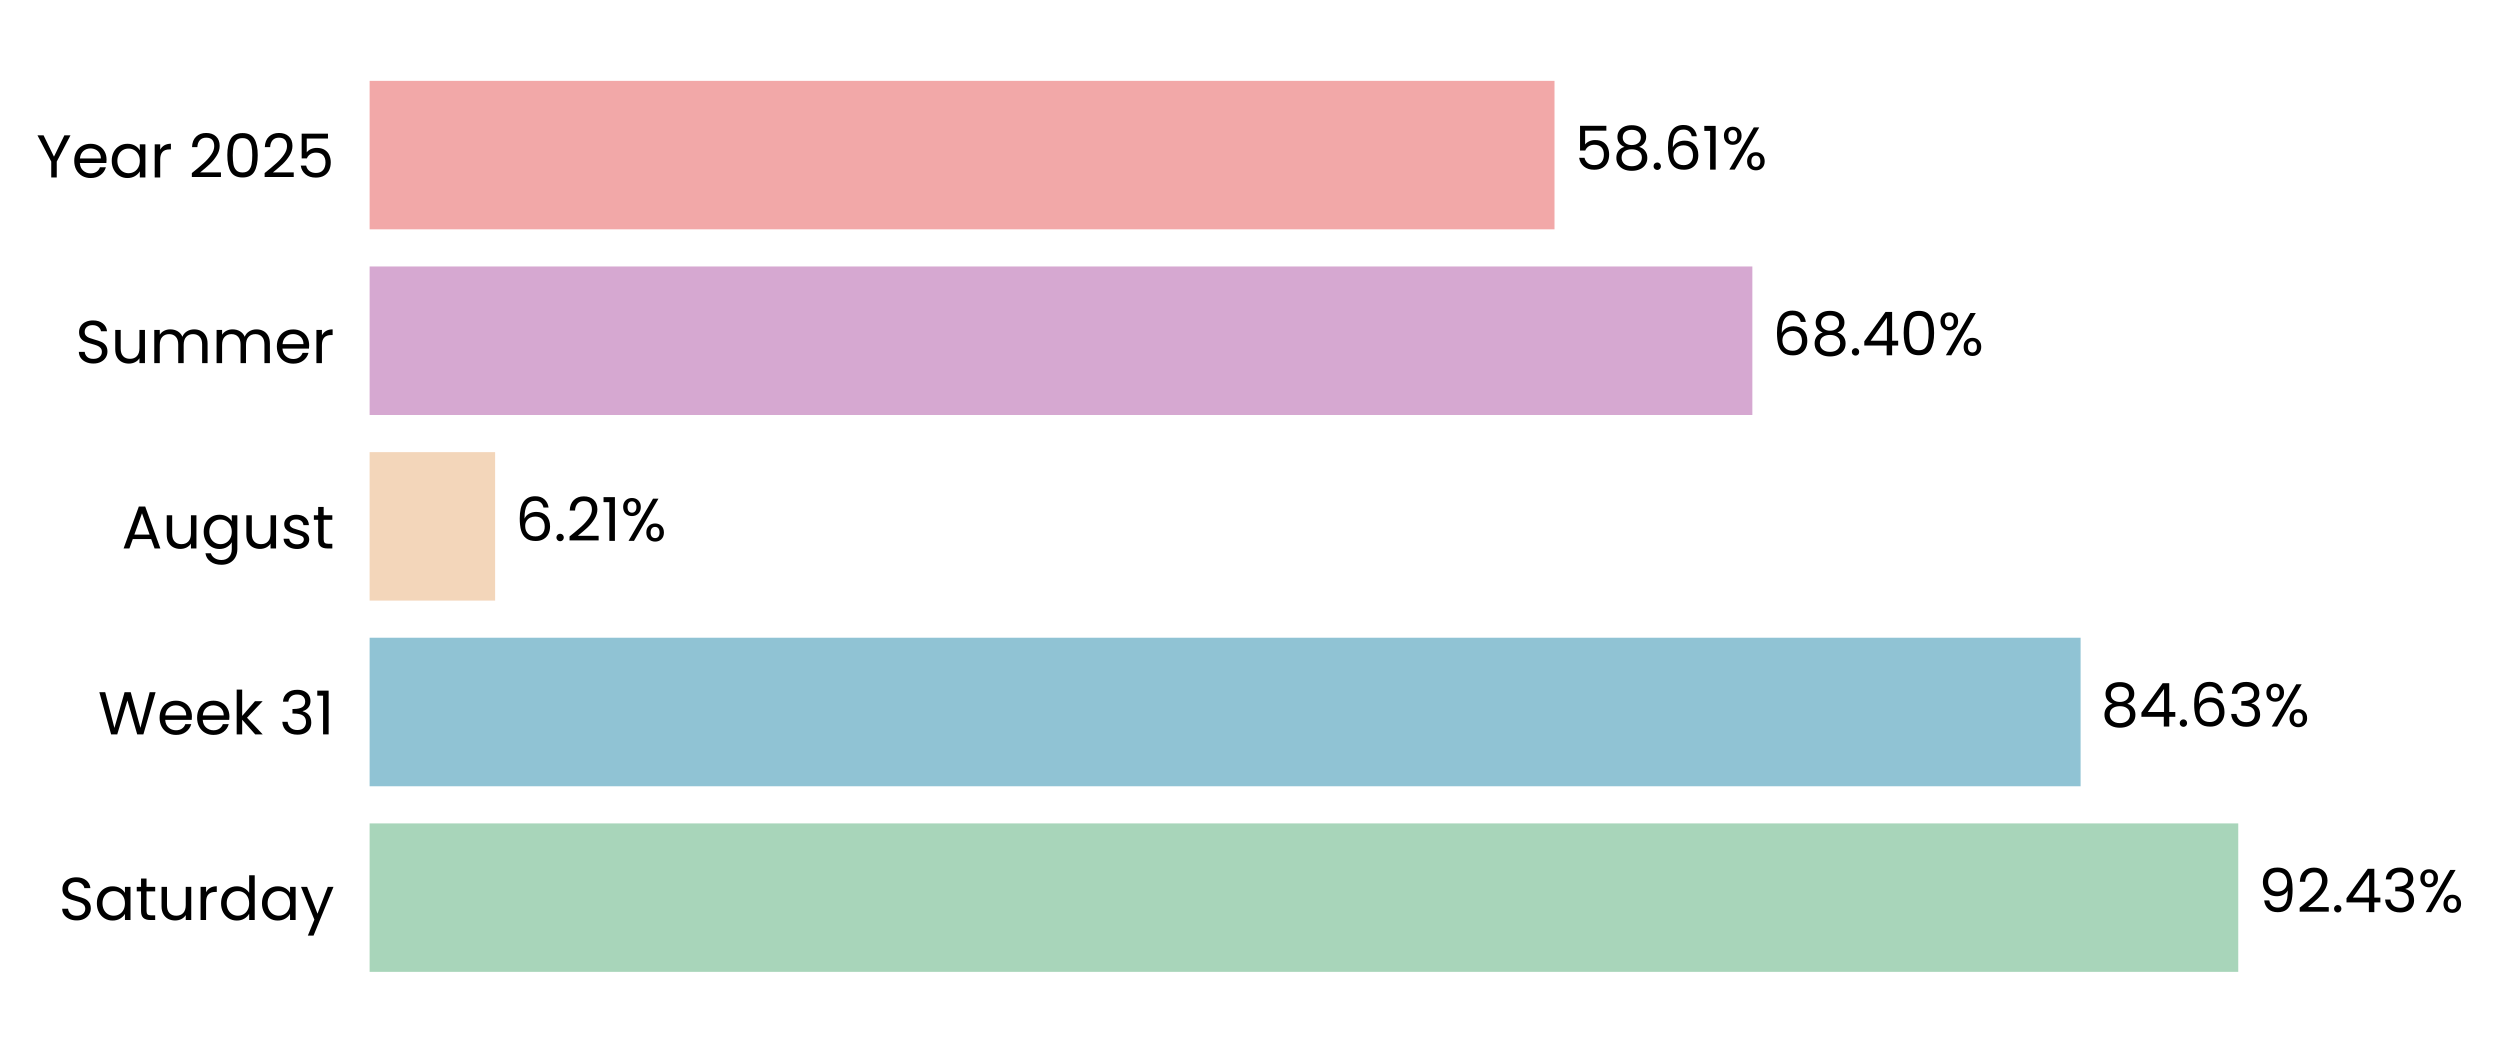
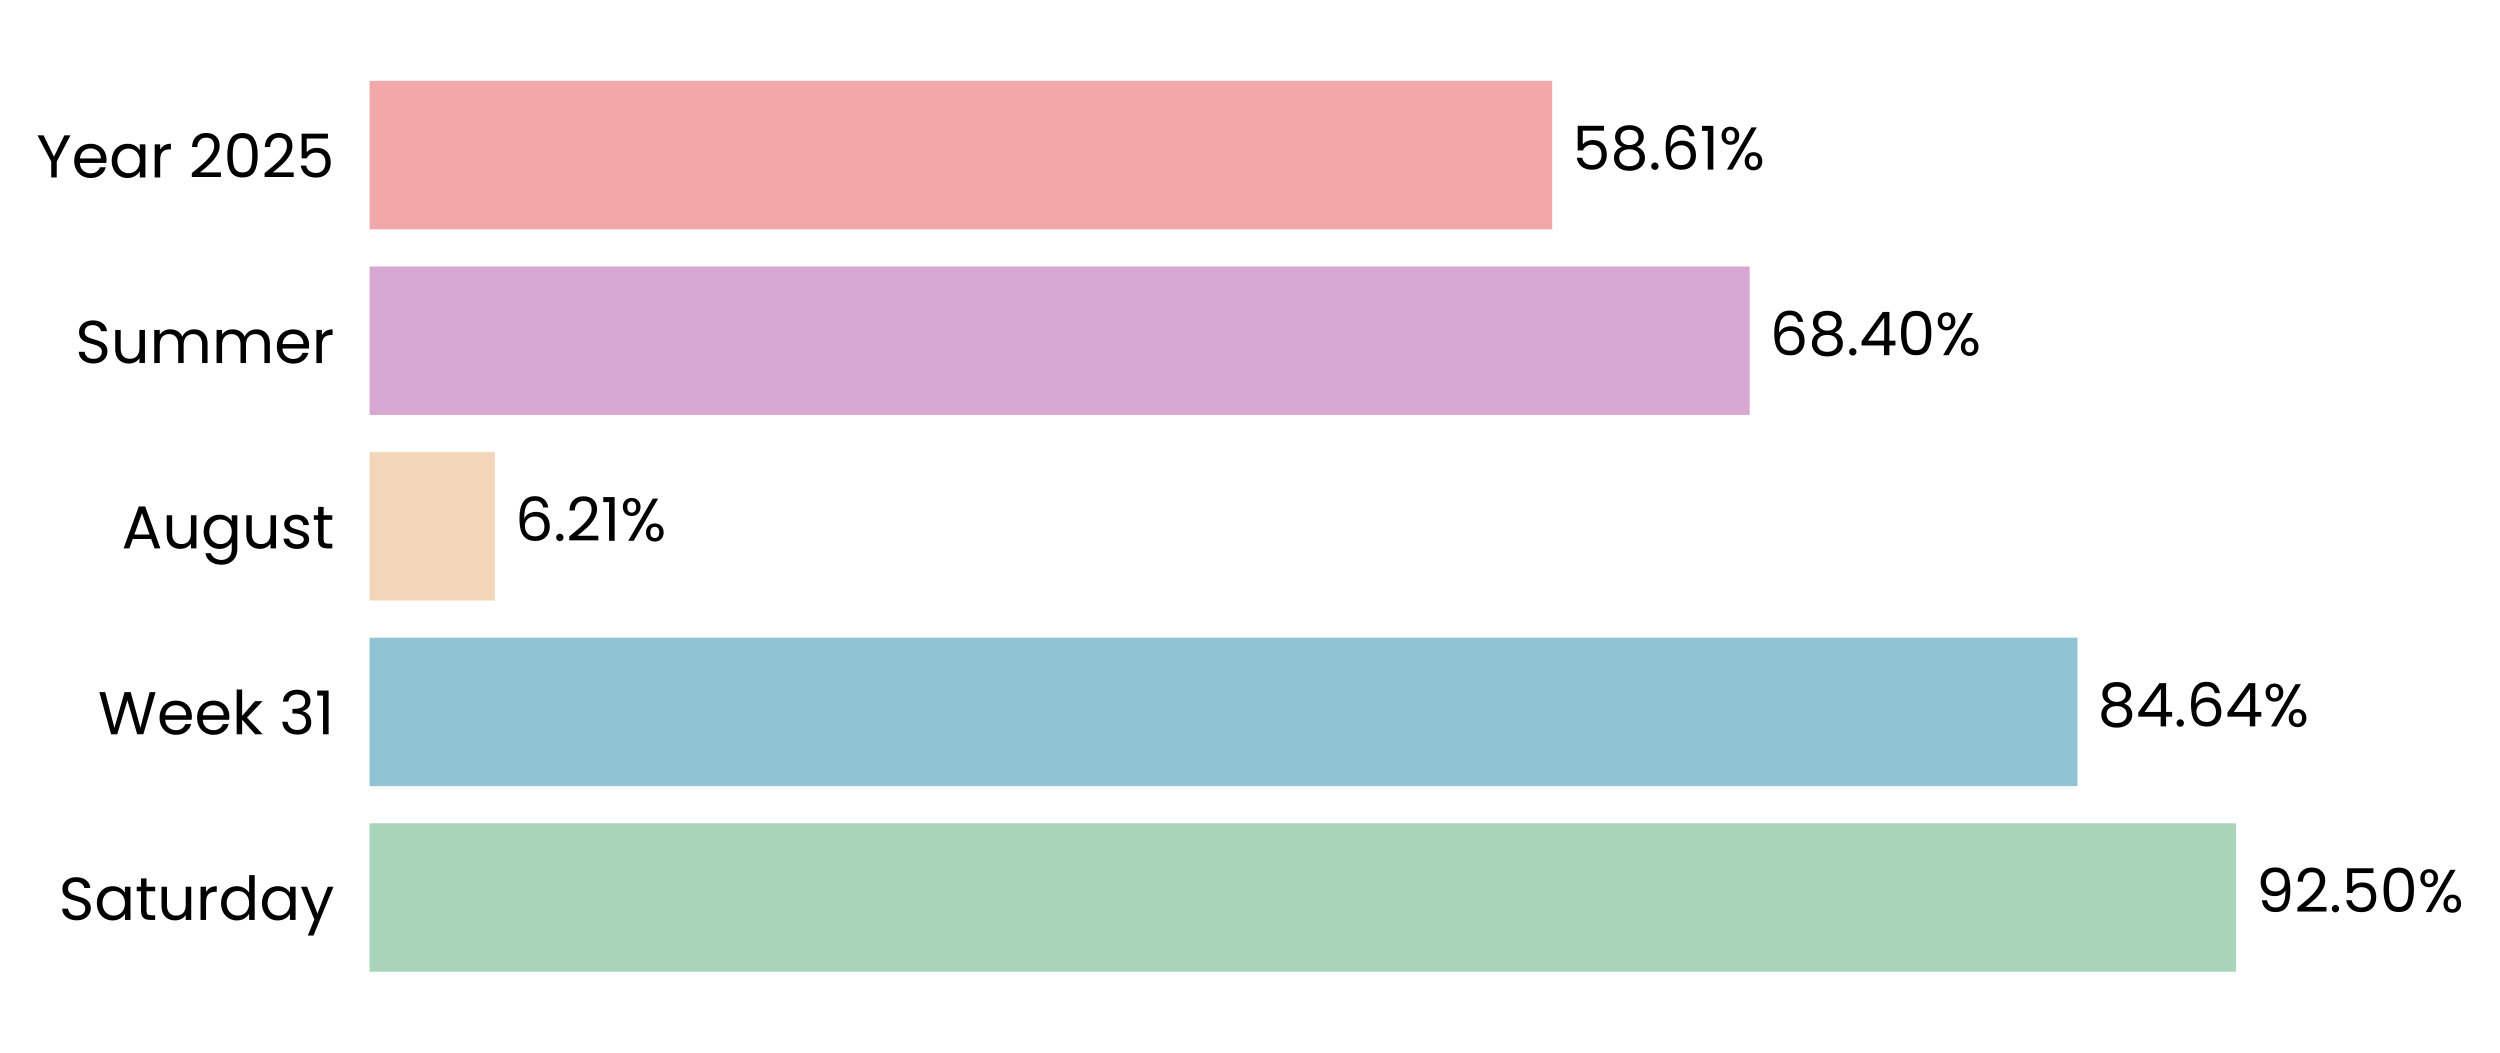
- <svg xmlns="http://www.w3.org/2000/svg" xmlns:xlink="http://www.w3.org/1999/xlink" width="495.856pt" height="208.8pt" viewBox="0 0 495.856 208.8" version="1.1">
+ <svg xmlns="http://www.w3.org/2000/svg" xmlns:xlink="http://www.w3.org/1999/xlink" width="495.913pt" height="208.8pt" viewBox="0 0 495.913 208.8" version="1.1">
  <defs>
    <style type="text/css">*{stroke-linejoin: round; stroke-linecap: butt}</style>
  </defs>
  <g id="figure_1">
    <g id="patch_1">
-       <path d="M 0 208.8  L 495.856 208.8  L 495.856 0  L 0 0  L 0 208.8  z " style="fill: none" />
+       <path d="M 0 208.8  L 495.913 208.8  L 495.913 0  L 0 0  L 0 208.8  z " style="fill: none" />
    </g>
    <g id="axes_1">
      <g id="patch_2">
-         <path d="M 73.311 201.6  L 474.291 201.6  L 474.291 7.2  L 73.311 7.2  L 73.311 201.6  z " style="fill: none" />
+         <path d="M 73.311 201.6  L 473.57 201.6  L 473.57 7.2  L 73.311 7.2  L 73.311 201.6  z " style="fill: none" />
      </g>
      <g id="patch_3">
-         <path d="M 73.311 192.764  L 443.94 192.764  L 443.94 163.309  L 73.311 163.309  z " clip-path="url(#pd0fc19b9e3)" style="fill: #a8d5ba" />
+         <path d="M 73.311 192.764  L 443.551 192.764  L 443.551 163.309  L 73.311 163.309  z " clip-path="url(#p1b99bacaae)" style="fill: #a8d5ba" />
      </g>
      <g id="patch_4">
-         <path d="M 73.311 155.945  L 412.673 155.945  L 412.673 126.491  L 73.311 126.491  z " clip-path="url(#pd0fc19b9e3)" style="fill: #90c3d4" />
+         <path d="M 73.311 155.945  L 412.102 155.945  L 412.102 126.491  L 73.311 126.491  z " clip-path="url(#p1b99bacaae)" style="fill: #90c3d4" />
      </g>
      <g id="patch_5">
-         <path d="M 73.311 119.127  L 98.202 119.127  L 98.202 89.673  L 73.311 89.673  z " clip-path="url(#pd0fc19b9e3)" style="fill: #f3d6ba" />
+         <path d="M 73.311 119.127  L 98.166 119.127  L 98.166 89.673  L 73.311 89.673  z " clip-path="url(#p1b99bacaae)" style="fill: #f3d6ba" />
      </g>
      <g id="patch_6">
-         <path d="M 73.311 82.309  L 347.566 82.309  L 347.566 52.855  L 73.311 52.855  z " clip-path="url(#pd0fc19b9e3)" style="fill: #d6a8d1" />
+         <path d="M 73.311 82.309  L 347.075 82.309  L 347.075 52.855  L 73.311 52.855  z " clip-path="url(#p1b99bacaae)" style="fill: #d6a8d1" />
      </g>
      <g id="patch_7">
-         <path d="M 73.311 45.491  L 308.323 45.491  L 308.323 16.036  L 73.311 16.036  z " clip-path="url(#pd0fc19b9e3)" style="fill: #f2a8a8" />
+         <path d="M 73.311 45.491  L 307.901 45.491  L 307.901 16.036  L 73.311 16.036  z " clip-path="url(#p1b99bacaae)" style="fill: #f2a8a8" />
      </g>
      <g id="matplotlib.axis_1">
        <g id="ytick_1">
          <g id="text_1">
            <g transform="translate(11.65312 182.4764) scale(0.12 -0.12)">
              <defs>
                <path id="Poppins-Regular-53" d="M 1907 -45  Q 1466 -45 1117 112  Q 768 269 569 547  Q 371 826 365 1190  L 986 1190  Q 1018 877 1245 662  Q 1472 448 1907 448  Q 2323 448 2563 656  Q 2803 864 2803 1190  Q 2803 1446 2662 1606  Q 2522 1766 2310 1849  Q 2099 1933 1741 2029  Q 1299 2144 1033 2259  Q 768 2374 579 2620  Q 390 2867 390 3283  Q 390 3648 576 3929  Q 762 4211 1098 4364  Q 1434 4518 1869 4518  Q 2496 4518 2896 4204  Q 3296 3891 3347 3373  L 2707 3373  Q 2675 3629 2438 3824  Q 2202 4019 1811 4019  Q 1446 4019 1216 3830  Q 986 3642 986 3302  Q 986 3059 1123 2905  Q 1261 2752 1462 2672  Q 1664 2592 2029 2490  Q 2470 2368 2739 2249  Q 3008 2131 3200 1884  Q 3392 1638 3392 1216  Q 3392 890 3219 602  Q 3046 314 2707 134  Q 2368 -45 1907 -45  z " transform="scale(0.015625)" />
                <path id="Poppins-Regular-61" d="M 275 1766  Q 275 2304 492 2710  Q 710 3117 1091 3341  Q 1472 3565 1939 3565  Q 2400 3565 2739 3366  Q 3078 3168 3245 2867  L 3245 3507  L 3834 3507  L 3834 0  L 3245 0  L 3245 653  Q 3072 346 2729 144  Q 2387 -58 1933 -58  Q 1466 -58 1088 172  Q 710 403 492 819  Q 275 1235 275 1766  z M 3245 1760  Q 3245 2157 3085 2451  Q 2925 2746 2653 2902  Q 2381 3059 2054 3059  Q 1728 3059 1459 2905  Q 1190 2752 1030 2457  Q 870 2163 870 1766  Q 870 1363 1030 1065  Q 1190 768 1459 611  Q 1728 454 2054 454  Q 2381 454 2653 611  Q 2925 768 3085 1065  Q 3245 1363 3245 1760  z " transform="scale(0.015625)" />
                <path id="Poppins-Regular-74" d="M 1203 3027  L 1203 960  Q 1203 704 1312 598  Q 1421 493 1690 493  L 2118 493  L 2118 0  L 1594 0  Q 1107 0 864 224  Q 621 448 621 960  L 621 3027  L 166 3027  L 166 3507  L 621 3507  L 621 4390  L 1203 4390  L 1203 3507  L 2118 3507  L 2118 3027  L 1203 3027  z " transform="scale(0.015625)" />
                <path id="Poppins-Regular-75" d="M 3603 3507  L 3603 0  L 3021 0  L 3021 518  Q 2854 250 2556 99  Q 2259 -51 1901 -51  Q 1491 -51 1164 118  Q 838 288 649 627  Q 461 966 461 1453  L 461 3507  L 1037 3507  L 1037 1530  Q 1037 1011 1299 732  Q 1562 454 2016 454  Q 2483 454 2752 742  Q 3021 1030 3021 1581  L 3021 3507  L 3603 3507  z " transform="scale(0.015625)" />
                <path id="Poppins-Regular-72" d="M 1075 2938  Q 1229 3238 1513 3404  Q 1798 3571 2208 3571  L 2208 2970  L 2054 2970  Q 1075 2970 1075 1907  L 1075 0  L 493 0  L 493 3507  L 1075 3507  L 1075 2938  z " transform="scale(0.015625)" />
                <path id="Poppins-Regular-64" d="M 275 1766  Q 275 2304 492 2710  Q 710 3117 1091 3341  Q 1472 3565 1946 3565  Q 2355 3565 2707 3376  Q 3059 3187 3245 2880  L 3245 4736  L 3834 4736  L 3834 0  L 3245 0  L 3245 659  Q 3072 346 2733 144  Q 2394 -58 1939 -58  Q 1472 -58 1091 172  Q 710 403 492 819  Q 275 1235 275 1766  z M 3245 1760  Q 3245 2157 3085 2451  Q 2925 2746 2653 2902  Q 2381 3059 2054 3059  Q 1728 3059 1459 2905  Q 1190 2752 1030 2457  Q 870 2163 870 1766  Q 870 1363 1030 1065  Q 1190 768 1459 611  Q 1728 454 2054 454  Q 2381 454 2653 611  Q 2925 768 3085 1065  Q 3245 1363 3245 1760  z " transform="scale(0.015625)" />
                <path id="Poppins-Regular-79" d="M 3514 3507  L 1402 -1651  L 800 -1651  L 1491 38  L 77 3507  L 723 3507  L 1824 666  L 2912 3507  L 3514 3507  z " transform="scale(0.015625)" />
              </defs>
              <use xlink:href="#Poppins-Regular-53" />
              <use xlink:href="#Poppins-Regular-61" transform="translate(58.7 0)" />
              <use xlink:href="#Poppins-Regular-74" transform="translate(126.3 0)" />
              <use xlink:href="#Poppins-Regular-75" transform="translate(162.7 0)" />
              <use xlink:href="#Poppins-Regular-72" transform="translate(226.7 0)" />
              <use xlink:href="#Poppins-Regular-64" transform="translate(264 0)" />
              <use xlink:href="#Poppins-Regular-61" transform="translate(331.5999 0)" />
              <use xlink:href="#Poppins-Regular-79" transform="translate(399.1999 0)" />
            </g>
          </g>
        </g>
        <g id="ytick_2">
          <g id="text_2">
            <g transform="translate(19.42687 145.6582) scale(0.12 -0.12)">
              <defs>
                <path id="Poppins-Regular-57" d="M 6099 4461  L 4806 0  L 4154 0  L 3117 3590  L 2042 0  L 1395 -6  L 147 4461  L 768 4461  L 1741 678  L 2816 4461  L 3469 4461  L 4493 691  L 5472 4461  L 6099 4461  z " transform="scale(0.015625)" />
                <path id="Poppins-Regular-65" d="M 3693 1888  Q 3693 1722 3674 1536  L 870 1536  Q 902 1018 1225 726  Q 1549 435 2010 435  Q 2387 435 2640 611  Q 2893 787 2995 1082  L 3622 1082  Q 3482 576 3059 259  Q 2637 -58 2010 -58  Q 1510 -58 1116 166  Q 723 390 499 803  Q 275 1216 275 1760  Q 275 2304 492 2713  Q 710 3123 1104 3344  Q 1498 3565 2010 3565  Q 2509 3565 2893 3347  Q 3277 3130 3485 2749  Q 3693 2368 3693 1888  z M 3091 2010  Q 3091 2342 2944 2582  Q 2797 2822 2544 2947  Q 2291 3072 1984 3072  Q 1542 3072 1232 2790  Q 922 2509 877 2010  L 3091 2010  z " transform="scale(0.015625)" />
                <path id="Poppins-Regular-6b" d="M 2451 0  L 1075 1549  L 1075 0  L 493 0  L 493 4736  L 1075 4736  L 1075 1952  L 2426 3507  L 3238 3507  L 1587 1760  L 3245 0  L 2451 0  z " transform="scale(0.015625)" />
                <path id="Poppins-Regular-20" transform="scale(0.015625)" />
                <path id="Poppins-Regular-33" d="M 384 3462  Q 429 4051 838 4384  Q 1248 4717 1901 4717  Q 2336 4717 2653 4560  Q 2970 4403 3133 4134  Q 3296 3866 3296 3526  Q 3296 3130 3069 2842  Q 2842 2554 2477 2470  L 2477 2438  Q 2893 2336 3136 2035  Q 3379 1734 3379 1248  Q 3379 883 3212 592  Q 3046 301 2713 134  Q 2381 -32 1914 -32  Q 1235 -32 800 323  Q 365 678 314 1331  L 877 1331  Q 922 947 1190 704  Q 1459 461 1907 461  Q 2355 461 2588 694  Q 2822 928 2822 1299  Q 2822 1779 2502 1990  Q 2182 2202 1536 2202  L 1389 2202  L 1389 2688  L 1542 2688  Q 2131 2694 2432 2883  Q 2733 3072 2733 3469  Q 2733 3808 2512 4013  Q 2291 4218 1882 4218  Q 1485 4218 1241 4013  Q 998 3808 954 3462  L 384 3462  z " transform="scale(0.015625)" />
                <path id="Poppins-Regular-31" d="M 243 4096  L 243 4627  L 1446 4627  L 1446 0  L 858 0  L 858 4096  L 243 4096  z " transform="scale(0.015625)" />
              </defs>
              <use xlink:href="#Poppins-Regular-57" />
              <use xlink:href="#Poppins-Regular-65" transform="translate(97.59999 0)" />
              <use xlink:href="#Poppins-Regular-65" transform="translate(159.6 0)" />
              <use xlink:href="#Poppins-Regular-6b" transform="translate(221.6 0)" />
              <use xlink:href="#Poppins-Regular-20" transform="translate(273.0999 0)" />
              <use xlink:href="#Poppins-Regular-33" transform="translate(299.7999 0)" />
              <use xlink:href="#Poppins-Regular-31" transform="translate(358.6999 0)" />
            </g>
          </g>
        </g>
        <g id="ytick_3">
          <g id="text_3">
            <g transform="translate(24.11812 108.78) scale(0.12 -0.12)">
              <defs>
                <path id="Poppins-Regular-41" d="M 3130 992  L 1184 992  L 826 0  L 211 0  L 1824 4435  L 2496 4435  L 4102 0  L 3488 0  L 3130 992  z M 2963 1466  L 2157 3718  L 1350 1466  L 2963 1466  z " transform="scale(0.015625)" />
                <path id="Poppins-Regular-67" d="M 1939 3565  Q 2394 3565 2736 3366  Q 3078 3168 3245 2867  L 3245 3507  L 3834 3507  L 3834 -77  Q 3834 -557 3629 -931  Q 3424 -1306 3043 -1517  Q 2662 -1728 2157 -1728  Q 1466 -1728 1005 -1401  Q 544 -1075 461 -512  L 1037 -512  Q 1133 -832 1433 -1027  Q 1734 -1222 2157 -1222  Q 2637 -1222 2941 -921  Q 3245 -621 3245 -77  L 3245 659  Q 3072 352 2733 147  Q 2394 -58 1939 -58  Q 1472 -58 1091 172  Q 710 403 492 819  Q 275 1235 275 1766  Q 275 2304 492 2710  Q 710 3117 1091 3341  Q 1472 3565 1939 3565  z M 3245 1760  Q 3245 2157 3085 2451  Q 2925 2746 2653 2902  Q 2381 3059 2054 3059  Q 1728 3059 1459 2905  Q 1190 2752 1030 2457  Q 870 2163 870 1766  Q 870 1363 1030 1065  Q 1190 768 1459 611  Q 1728 454 2054 454  Q 2381 454 2653 611  Q 2925 768 3085 1065  Q 3245 1363 3245 1760  z " transform="scale(0.015625)" />
                <path id="Poppins-Regular-73" d="M 1734 -58  Q 1331 -58 1011 80  Q 691 218 505 464  Q 320 710 301 1030  L 902 1030  Q 928 768 1149 601  Q 1370 435 1728 435  Q 2061 435 2253 582  Q 2445 730 2445 954  Q 2445 1184 2240 1296  Q 2035 1408 1606 1517  Q 1216 1619 969 1724  Q 723 1830 547 2038  Q 371 2246 371 2586  Q 371 2854 531 3078  Q 691 3302 985 3433  Q 1280 3565 1658 3565  Q 2240 3565 2598 3270  Q 2957 2976 2982 2464  L 2400 2464  Q 2381 2739 2179 2905  Q 1978 3072 1638 3072  Q 1325 3072 1139 2937  Q 954 2803 954 2586  Q 954 2413 1066 2301  Q 1178 2189 1347 2121  Q 1517 2054 1818 1971  Q 2195 1869 2432 1769  Q 2669 1670 2838 1472  Q 3008 1274 3014 954  Q 3014 666 2854 435  Q 2694 205 2403 73  Q 2112 -58 1734 -58  z " transform="scale(0.015625)" />
              </defs>
              <use xlink:href="#Poppins-Regular-41" />
              <use xlink:href="#Poppins-Regular-75" transform="translate(67.39999 0)" />
              <use xlink:href="#Poppins-Regular-67" transform="translate(131.4 0)" />
              <use xlink:href="#Poppins-Regular-75" transform="translate(199 0)" />
              <use xlink:href="#Poppins-Regular-73" transform="translate(263 0)" />
              <use xlink:href="#Poppins-Regular-74" transform="translate(315.2 0)" />
            </g>
          </g>
        </g>
        <g id="ytick_4">
          <g id="text_4">
            <g transform="translate(14.95125 72.02182) scale(0.12 -0.12)">
              <defs>
                <path id="Poppins-Regular-6d" d="M 4710 3571  Q 5120 3571 5440 3401  Q 5760 3232 5945 2893  Q 6131 2554 6131 2067  L 6131 0  L 5555 0  L 5555 1984  Q 5555 2509 5296 2787  Q 5037 3066 4595 3066  Q 4141 3066 3872 2774  Q 3603 2483 3603 1933  L 3603 0  L 3027 0  L 3027 1984  Q 3027 2509 2768 2787  Q 2509 3066 2067 3066  Q 1613 3066 1344 2774  Q 1075 2483 1075 1933  L 1075 0  L 493 0  L 493 3507  L 1075 3507  L 1075 3002  Q 1248 3277 1539 3424  Q 1830 3571 2182 3571  Q 2624 3571 2963 3372  Q 3302 3174 3469 2790  Q 3616 3162 3955 3366  Q 4294 3571 4710 3571  z " transform="scale(0.015625)" />
              </defs>
              <use xlink:href="#Poppins-Regular-53" />
              <use xlink:href="#Poppins-Regular-75" transform="translate(58.7 0)" />
              <use xlink:href="#Poppins-Regular-6d" transform="translate(122.7 0)" />
              <use xlink:href="#Poppins-Regular-6d" transform="translate(225.7 0)" />
              <use xlink:href="#Poppins-Regular-65" transform="translate(328.7 0)" />
              <use xlink:href="#Poppins-Regular-72" transform="translate(390.6999 0)" />
            </g>
          </g>
        </g>
        <g id="ytick_5">
          <g id="text_5">
            <g transform="translate(7.2 35.20364) scale(0.12 -0.12)">
              <defs>
                <path id="Poppins-Regular-59" d="M 3616 4461  L 2163 1683  L 2163 0  L 1581 0  L 1581 1683  L 122 4461  L 768 4461  L 1869 2202  L 2970 4461  L 3616 4461  z " transform="scale(0.015625)" />
                <path id="Poppins-Regular-32" d="M 326 467  Q 1139 1120 1600 1539  Q 2061 1958 2377 2416  Q 2694 2874 2694 3315  Q 2694 3731 2492 3971  Q 2291 4211 1843 4211  Q 1408 4211 1168 3939  Q 928 3667 909 3213  L 346 3213  Q 371 3930 780 4320  Q 1190 4710 1837 4710  Q 2496 4710 2883 4345  Q 3270 3981 3270 3341  Q 3270 2810 2953 2307  Q 2637 1805 2233 1424  Q 1830 1043 1203 538  L 3405 538  L 3405 51  L 326 51  L 326 467  z " transform="scale(0.015625)" />
                <path id="Poppins-Regular-30" d="M 397 2362  Q 397 3462 755 4080  Q 1114 4698 2010 4698  Q 2899 4698 3257 4080  Q 3616 3462 3616 2362  Q 3616 1242 3257 621  Q 2899 0 2010 0  Q 1114 0 755 621  Q 397 1242 397 2362  z M 3040 2362  Q 3040 2918 2966 3305  Q 2893 3693 2665 3929  Q 2438 4166 2010 4166  Q 1574 4166 1347 3929  Q 1120 3693 1046 3305  Q 973 2918 973 2362  Q 973 1786 1046 1395  Q 1120 1005 1347 768  Q 1574 531 2010 531  Q 2438 531 2665 768  Q 2893 1005 2966 1395  Q 3040 1786 3040 2362  z " transform="scale(0.015625)" />
                <path id="Poppins-Regular-35" d="M 3347 4122  L 1101 4122  L 1101 2662  Q 1248 2867 1536 2998  Q 1824 3130 2157 3130  Q 2688 3130 3021 2909  Q 3354 2688 3498 2339  Q 3642 1990 3642 1600  Q 3642 1139 3469 774  Q 3296 410 2941 198  Q 2586 -13 2061 -13  Q 1389 -13 973 332  Q 557 678 467 1254  L 1037 1254  Q 1120 890 1389 685  Q 1658 480 2067 480  Q 2573 480 2829 784  Q 3085 1088 3085 1587  Q 3085 2086 2829 2358  Q 2573 2630 2074 2630  Q 1734 2630 1481 2467  Q 1229 2304 1114 2022  L 563 2022  L 563 4634  L 3347 4634  L 3347 4122  z " transform="scale(0.015625)" />
              </defs>
              <use xlink:href="#Poppins-Regular-59" />
              <use xlink:href="#Poppins-Regular-65" transform="translate(58.39999 0)" />
              <use xlink:href="#Poppins-Regular-61" transform="translate(120.4 0)" />
              <use xlink:href="#Poppins-Regular-72" transform="translate(188 0)" />
              <use xlink:href="#Poppins-Regular-20" transform="translate(225.3 0)" />
              <use xlink:href="#Poppins-Regular-32" transform="translate(252 0)" />
              <use xlink:href="#Poppins-Regular-30" transform="translate(309.4999 0)" />
              <use xlink:href="#Poppins-Regular-32" transform="translate(372.2999 0)" />
              <use xlink:href="#Poppins-Regular-35" transform="translate(429.7999 0)" />
            </g>
          </g>
        </g>
      </g>
      <g id="text_6">
-         <g transform="translate(447.9493 180.9164) scale(0.12 -0.12)">
+         <g transform="translate(447.5534 180.9164) scale(0.12 -0.12)">
          <defs>
            <path id="Poppins-Regular-39" d="M 1146 1242  Q 1210 877 1443 678  Q 1677 480 2074 480  Q 2605 480 2857 896  Q 3110 1312 3098 2298  Q 2963 2010 2649 1846  Q 2336 1683 1952 1683  Q 1523 1683 1187 1859  Q 851 2035 659 2374  Q 467 2714 467 3194  Q 467 3878 864 4297  Q 1261 4717 1990 4717  Q 2886 4717 3248 4134  Q 3610 3552 3610 2400  Q 3610 1594 3466 1069  Q 3322 544 2979 269  Q 2637 -6 2042 -6  Q 1389 -6 1024 346  Q 659 698 608 1242  L 1146 1242  z M 2048 2176  Q 2477 2176 2752 2441  Q 3027 2707 3027 3162  Q 3027 3642 2758 3936  Q 2490 4230 2003 4230  Q 1555 4230 1289 3948  Q 1024 3667 1024 3206  Q 1024 2739 1286 2457  Q 1549 2176 2048 2176  z " transform="scale(0.015625)" />
            <path id="Poppins-Regular-2e" d="M 678 -38  Q 512 -38 397 77  Q 282 192 282 358  Q 282 525 397 640  Q 512 755 678 755  Q 838 755 950 640  Q 1062 525 1062 358  Q 1062 192 950 77  Q 838 -38 678 -38  z " transform="scale(0.015625)" />
-             <path id="Poppins-Regular-34" d="M 256 1030  L 256 1472  L 2502 4582  L 3200 4582  L 3200 1536  L 3840 1536  L 3840 1030  L 3200 1030  L 3200 0  L 2624 0  L 2624 1030  L 256 1030  z M 2650 3974  L 928 1536  L 2650 1536  L 2650 3974  z " transform="scale(0.015625)" />
            <path id="Poppins-Regular-25" d="M 269 3584  Q 269 4019 531 4278  Q 794 4538 1203 4538  Q 1613 4538 1875 4278  Q 2138 4019 2138 3584  Q 2138 3142 1875 2883  Q 1613 2624 1203 2624  Q 794 2624 531 2883  Q 269 3142 269 3584  z M 4006 4467  L 1414 0  L 838 0  L 3430 4467  L 4006 4467  z M 1203 4179  Q 986 4179 861 4028  Q 736 3878 736 3584  Q 736 3290 861 3136  Q 986 2982 1203 2982  Q 1421 2982 1549 3139  Q 1677 3296 1677 3584  Q 1677 3878 1549 4028  Q 1421 4179 1203 4179  z M 2720 883  Q 2720 1325 2982 1584  Q 3245 1843 3654 1843  Q 4064 1843 4323 1584  Q 4582 1325 4582 883  Q 4582 448 4323 185  Q 4064 -77 3654 -77  Q 3245 -77 2982 182  Q 2720 442 2720 883  z M 3648 1478  Q 3430 1478 3302 1328  Q 3174 1178 3174 883  Q 3174 595 3302 444  Q 3430 294 3648 294  Q 3866 294 3994 444  Q 4122 595 4122 883  Q 4122 1178 3994 1328  Q 3866 1478 3648 1478  z " transform="scale(0.015625)" />
          </defs>
          <use xlink:href="#Poppins-Regular-39" />
          <use xlink:href="#Poppins-Regular-32" transform="translate(62.99999 0)" />
          <use xlink:href="#Poppins-Regular-2e" transform="translate(120.5 0)" />
-           <use xlink:href="#Poppins-Regular-34" transform="translate(141.5 0)" />
-           <use xlink:href="#Poppins-Regular-33" transform="translate(204.3999 0)" />
-           <use xlink:href="#Poppins-Regular-25" transform="translate(263.2999 0)" />
+           <use xlink:href="#Poppins-Regular-35" transform="translate(141.5 0)" />
+           <use xlink:href="#Poppins-Regular-30" transform="translate(204.2999 0)" />
+           <use xlink:href="#Poppins-Regular-25" transform="translate(267.0999 0)" />
        </g>
      </g>
      <g id="text_7">
-         <g transform="translate(416.6824 144.0982) scale(0.12 -0.12)">
+         <g transform="translate(416.1045 144.0982) scale(0.12 -0.12)">
          <defs>
            <path id="Poppins-Regular-38" d="M 1242 2406  Q 883 2547 691 2816  Q 499 3085 499 3469  Q 499 3814 672 4092  Q 845 4371 1187 4534  Q 1530 4698 2016 4698  Q 2502 4698 2844 4534  Q 3187 4371 3363 4092  Q 3539 3814 3539 3469  Q 3539 3098 3340 2819  Q 3142 2541 2797 2406  Q 3194 2285 3427 1981  Q 3661 1677 3661 1248  Q 3661 832 3456 521  Q 3251 211 2876 41  Q 2502 -128 2016 -128  Q 1530 -128 1162 41  Q 794 211 589 521  Q 384 832 384 1248  Q 384 1677 614 1984  Q 845 2291 1242 2406  z M 2976 3398  Q 2976 3789 2720 4000  Q 2464 4211 2016 4211  Q 1574 4211 1318 4000  Q 1062 3789 1062 3392  Q 1062 3034 1328 2816  Q 1594 2598 2016 2598  Q 2445 2598 2710 2819  Q 2976 3040 2976 3398  z M 2016 2150  Q 1542 2150 1241 1929  Q 941 1709 941 1267  Q 941 858 1232 608  Q 1523 358 2016 358  Q 2509 358 2797 608  Q 3085 858 3085 1267  Q 3085 1696 2790 1923  Q 2496 2150 2016 2150  z " transform="scale(0.015625)" />
+             <path id="Poppins-Regular-34" d="M 256 1030  L 256 1472  L 2502 4582  L 3200 4582  L 3200 1536  L 3840 1536  L 3840 1030  L 3200 1030  L 3200 0  L 2624 0  L 2624 1030  L 256 1030  z M 2650 3974  L 928 1536  L 2650 1536  L 2650 3974  z " transform="scale(0.015625)" />
            <path id="Poppins-Regular-36" d="M 2976 3526  Q 2835 4237 2099 4237  Q 1530 4237 1248 3798  Q 966 3360 973 2355  Q 1120 2688 1462 2877  Q 1805 3066 2227 3066  Q 2886 3066 3280 2656  Q 3674 2246 3674 1523  Q 3674 1088 3504 742  Q 3334 397 2992 192  Q 2650 -13 2163 -13  Q 1504 -13 1133 281  Q 762 576 614 1094  Q 467 1613 467 2374  Q 467 4723 2106 4723  Q 2733 4723 3091 4384  Q 3450 4045 3514 3526  L 2976 3526  z M 2106 2573  Q 1830 2573 1587 2461  Q 1344 2349 1193 2121  Q 1043 1894 1043 1568  Q 1043 1082 1324 778  Q 1606 474 2131 474  Q 2579 474 2844 752  Q 3110 1030 3110 1504  Q 3110 2003 2854 2288  Q 2598 2573 2106 2573  z " transform="scale(0.015625)" />
          </defs>
          <use xlink:href="#Poppins-Regular-38" />
          <use xlink:href="#Poppins-Regular-34" transform="translate(63.09999 0)" />
          <use xlink:href="#Poppins-Regular-2e" transform="translate(126 0)" />
          <use xlink:href="#Poppins-Regular-36" transform="translate(147 0)" />
-           <use xlink:href="#Poppins-Regular-33" transform="translate(210.5 0)" />
-           <use xlink:href="#Poppins-Regular-25" transform="translate(269.3999 0)" />
+           <use xlink:href="#Poppins-Regular-34" transform="translate(210.5 0)" />
+           <use xlink:href="#Poppins-Regular-25" transform="translate(273.3999 0)" />
        </g>
      </g>
      <g id="text_8">
-         <g transform="translate(102.2117 107.28) scale(0.12 -0.12)">
+         <g transform="translate(102.1686 107.28) scale(0.12 -0.12)">
          <use xlink:href="#Poppins-Regular-36" />
          <use xlink:href="#Poppins-Regular-2e" transform="translate(63.49999 0)" />
          <use xlink:href="#Poppins-Regular-32" transform="translate(84.49997 0)" />
          <use xlink:href="#Poppins-Regular-31" transform="translate(142 0)" />
          <use xlink:href="#Poppins-Regular-25" transform="translate(173.9999 0)" />
        </g>
      </g>
      <g id="text_9">
-         <g transform="translate(351.5754 70.46182) scale(0.12 -0.12)">
+         <g transform="translate(351.0779 70.46182) scale(0.12 -0.12)">
          <use xlink:href="#Poppins-Regular-36" />
          <use xlink:href="#Poppins-Regular-38" transform="translate(63.49999 0)" />
          <use xlink:href="#Poppins-Regular-2e" transform="translate(126.6 0)" />
          <use xlink:href="#Poppins-Regular-34" transform="translate(147.6 0)" />
          <use xlink:href="#Poppins-Regular-30" transform="translate(210.5 0)" />
          <use xlink:href="#Poppins-Regular-25" transform="translate(273.2999 0)" />
        </g>
      </g>
      <g id="text_10">
-         <g transform="translate(312.3332 33.64364) scale(0.12 -0.12)">
+         <g transform="translate(311.904 33.64364) scale(0.12 -0.12)">
          <use xlink:href="#Poppins-Regular-35" />
          <use xlink:href="#Poppins-Regular-38" transform="translate(62.79999 0)" />
          <use xlink:href="#Poppins-Regular-2e" transform="translate(125.9 0)" />
          <use xlink:href="#Poppins-Regular-36" transform="translate(146.9 0)" />
          <use xlink:href="#Poppins-Regular-31" transform="translate(210.3999 0)" />
          <use xlink:href="#Poppins-Regular-25" transform="translate(242.3999 0)" />
        </g>
      </g>
    </g>
  </g>
  <defs>
-     <clipPath id="pd0fc19b9e3">
-       <rect x="73.311" y="7.2" width="400.98" height="194.4" />
+     <clipPath id="p1b99bacaae">
+       <rect x="73.311" y="7.2" width="400.259" height="194.4" />
    </clipPath>
  </defs>
</svg>
